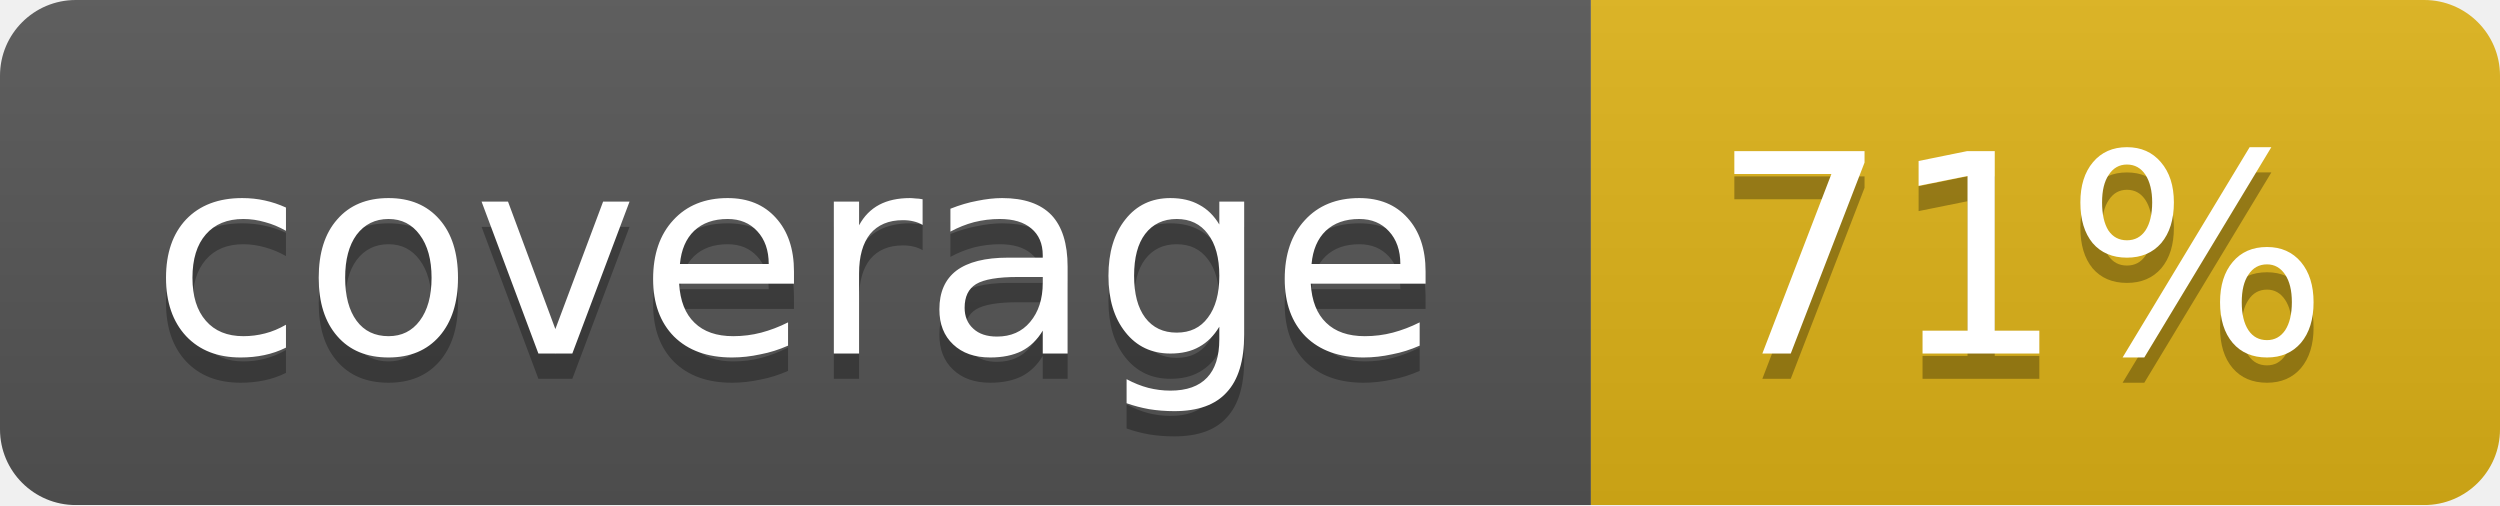
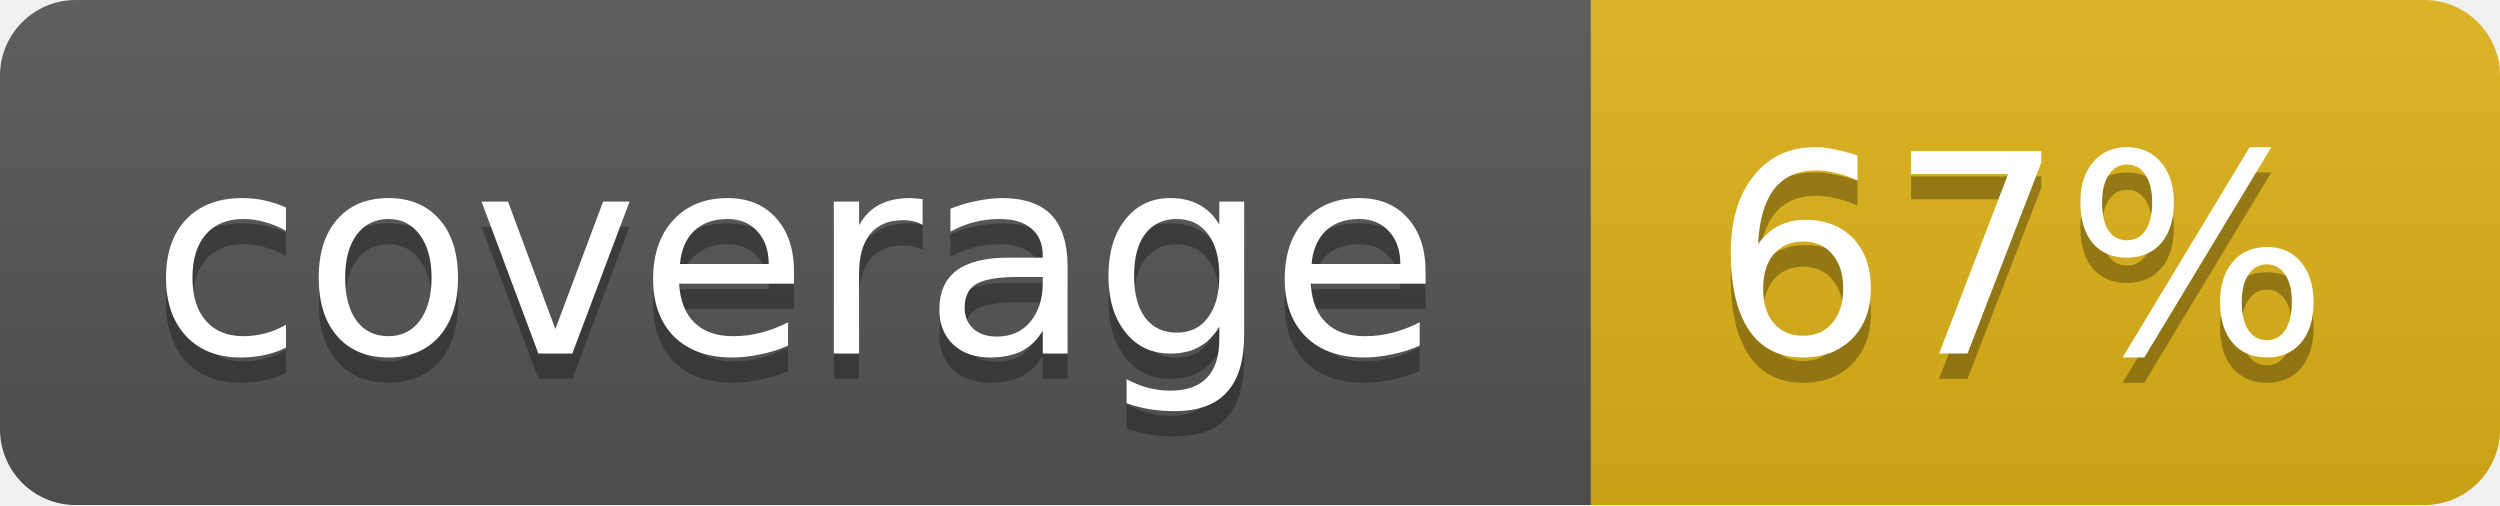
<svg xmlns="http://www.w3.org/2000/svg" width="99" height="20">
  <linearGradient id="b" x2="0" y2="100%">
    <stop offset="0" stop-color="#bbb" stop-opacity=".1" />
    <stop offset="1" stop-opacity=".1" />
  </linearGradient>
  <mask id="a">
    <rect width="99" height="20" rx="3" fill="#fff" />
  </mask>
  <g mask="url(#a)">
    <path fill="#555" d="M0 0h63v20H0z" />
    <path fill="#dfb317" d="M63 0h36v20H63z" />
    <path fill="url(#b)" d="M0 0h99v20H0z" />
  </g>
  <g fill="#fff" text-anchor="middle" font-family="DejaVu Sans,Verdana,Geneva,sans-serif" font-size="11">
    <text x="31.5" y="15" fill="#010101" fill-opacity=".3">coverage</text>
    <text x="31.5" y="14">coverage</text>
-     <text x="80" y="15" fill="#010101" fill-opacity=".3">71%</text>
-     <text x="80" y="14">71%</text>
+     <text x="80" y="15" fill="#010101" fill-opacity=".3">67%</text>
+     <text x="80" y="14">67%</text>
  </g>
</svg>
